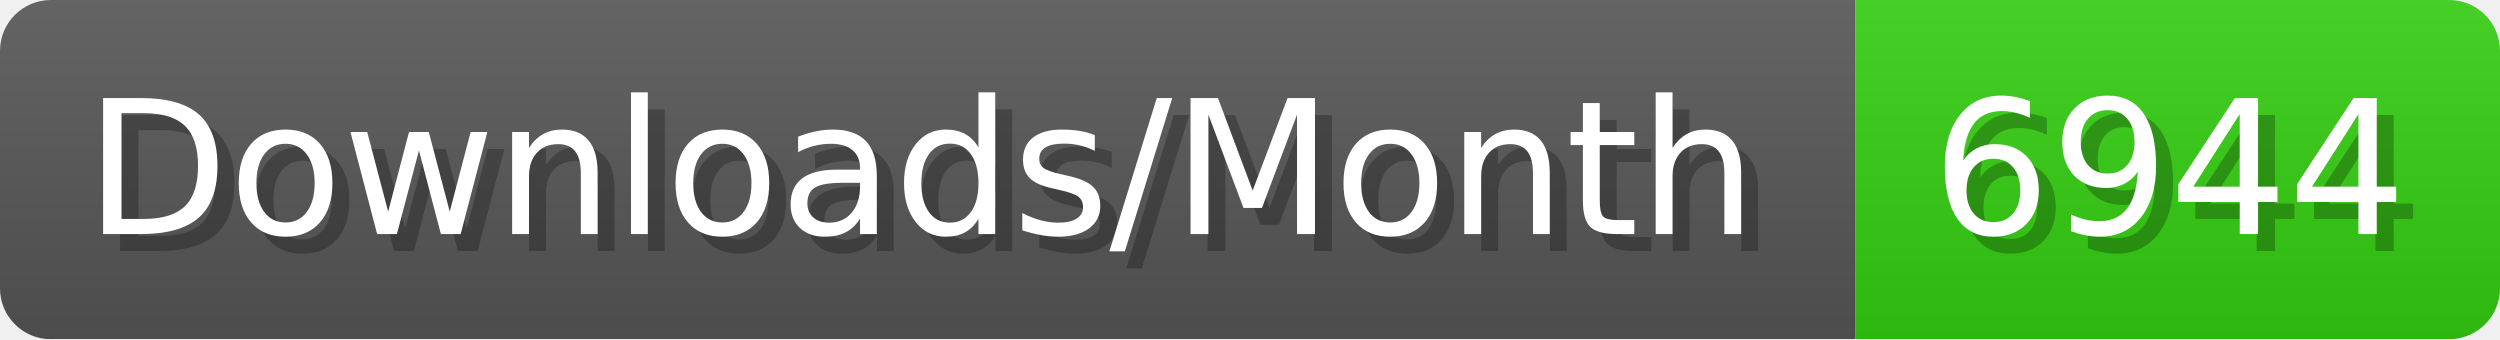
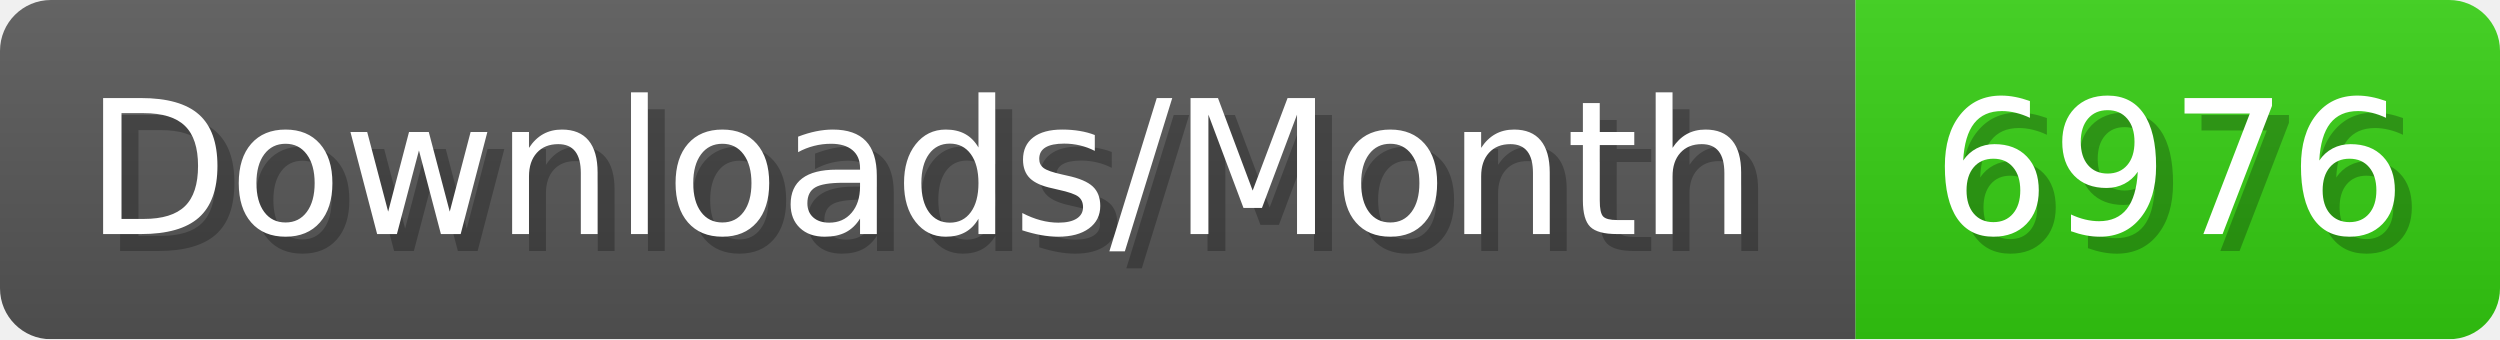
- <svg xmlns="http://www.w3.org/2000/svg" width="147.4" height="20" viewBox="0 0 1474 200" role="img" aria-label="Downloads/Month: 6944">
+ <svg xmlns="http://www.w3.org/2000/svg" width="147.4" height="20" viewBox="0 0 1474 200" role="img" aria-label="Downloads/Month: 6976">
  <linearGradient id="YlXUI" x2="0" y2="100%">
    <stop offset="0" stop-opacity=".1" stop-color="#EEE" />
    <stop offset="1" stop-opacity=".1" />
  </linearGradient>
  <mask id="JHhop">
    <rect width="1474" height="200" rx="30" fill="#FFF" />
  </mask>
  <g mask="url(#JHhop)">
    <rect width="1094" height="200" fill="#555" />
    <rect width="380" height="200" fill="#3C1" x="1094" />
    <rect width="1474" height="200" fill="url(#YlXUI)" />
  </g>
  <g aria-hidden="true" fill="#fff" text-anchor="start" font-family="Verdana,DejaVu Sans,sans-serif" font-size="110">
    <text x="60" y="148" textLength="994" fill="#000" opacity="0.25">Downloads/Month</text>
    <text x="50" y="138" textLength="994">Downloads/Month</text>
-     <text x="1149" y="148" textLength="280" fill="#000" opacity="0.25">6944</text>
-     <text x="1139" y="138" textLength="280">6944</text>
+     <text x="1149" y="148" textLength="280" fill="#000" opacity="0.25">6976</text>
+     <text x="1139" y="138" textLength="280">6976</text>
  </g>
</svg>
